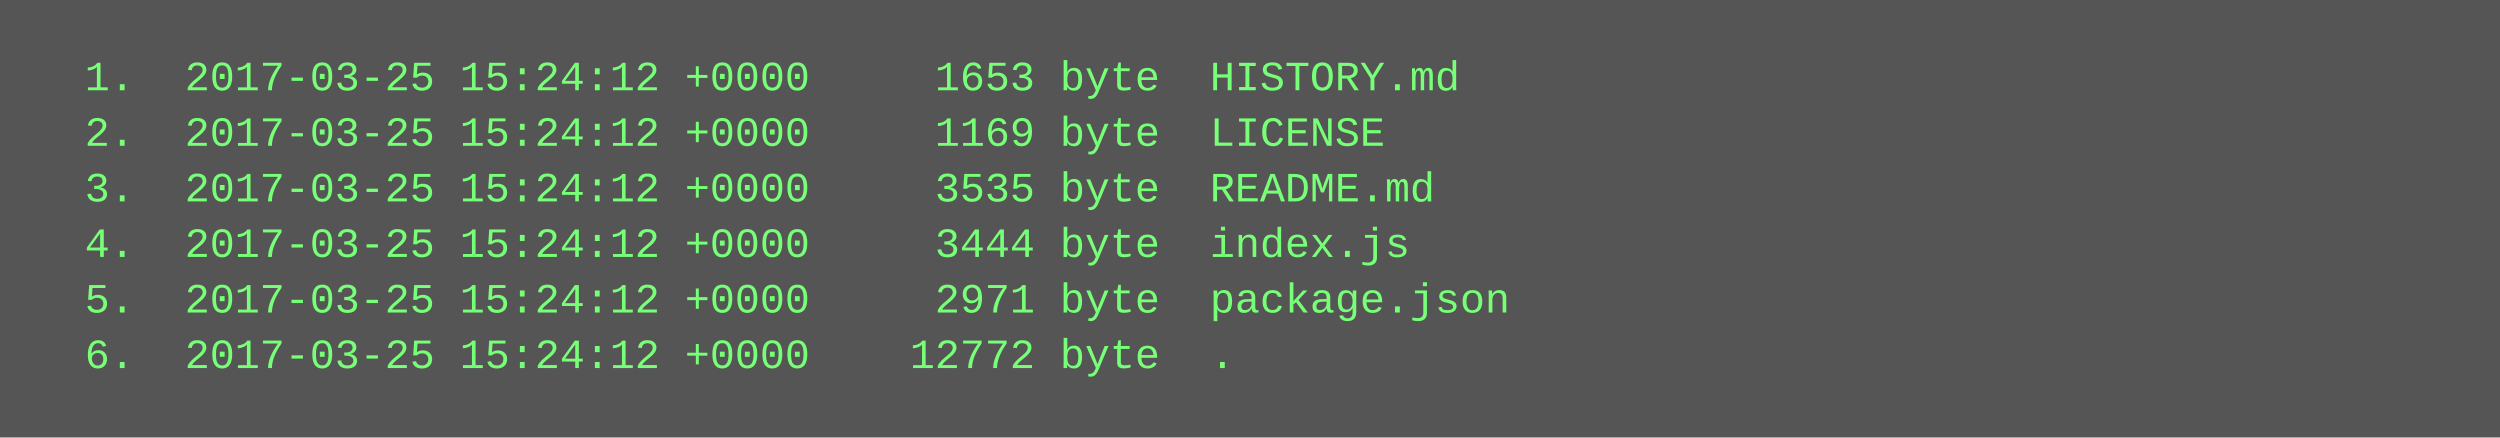
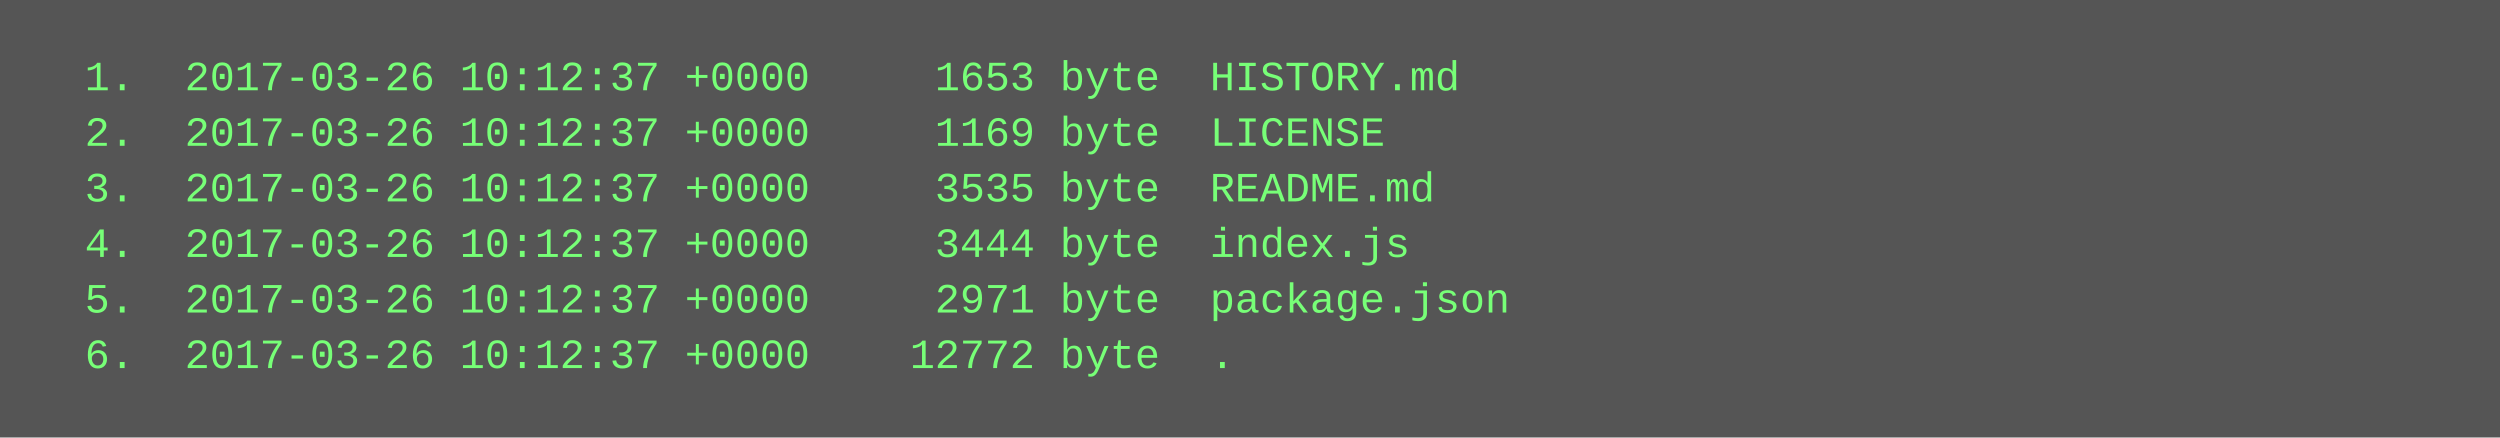
<svg xmlns="http://www.w3.org/2000/svg" height="126" width="720">
  <rect height="126" fill="#555" width="720" />
  <text fill="#7f7" font-family="Courier New" font-size="12" xml:space="preserve">
-     <tspan x="10" y="26">  1.  2017-03-25 15:24:12 +0000     1653 byte  HISTORY.md</tspan>
-     <tspan x="10" y="42">  2.  2017-03-25 15:24:12 +0000     1169 byte  LICENSE</tspan>
-     <tspan x="10" y="58">  3.  2017-03-25 15:24:12 +0000     3535 byte  README.md</tspan>
-     <tspan x="10" y="74">  4.  2017-03-25 15:24:12 +0000     3444 byte  index.js</tspan>
-     <tspan x="10" y="90">  5.  2017-03-25 15:24:12 +0000     2971 byte  package.json</tspan>
-     <tspan x="10" y="106">  6.  2017-03-25 15:24:12 +0000    12772 byte  .</tspan>
+     <tspan x="10" y="26">  1.  2017-03-26 10:12:37 +0000     1653 byte  HISTORY.md</tspan>
+     <tspan x="10" y="42">  2.  2017-03-26 10:12:37 +0000     1169 byte  LICENSE</tspan>
+     <tspan x="10" y="58">  3.  2017-03-26 10:12:37 +0000     3535 byte  README.md</tspan>
+     <tspan x="10" y="74">  4.  2017-03-26 10:12:37 +0000     3444 byte  index.js</tspan>
+     <tspan x="10" y="90">  5.  2017-03-26 10:12:37 +0000     2971 byte  package.json</tspan>
+     <tspan x="10" y="106">  6.  2017-03-26 10:12:37 +0000    12772 byte  .</tspan>
  </text>
</svg>
